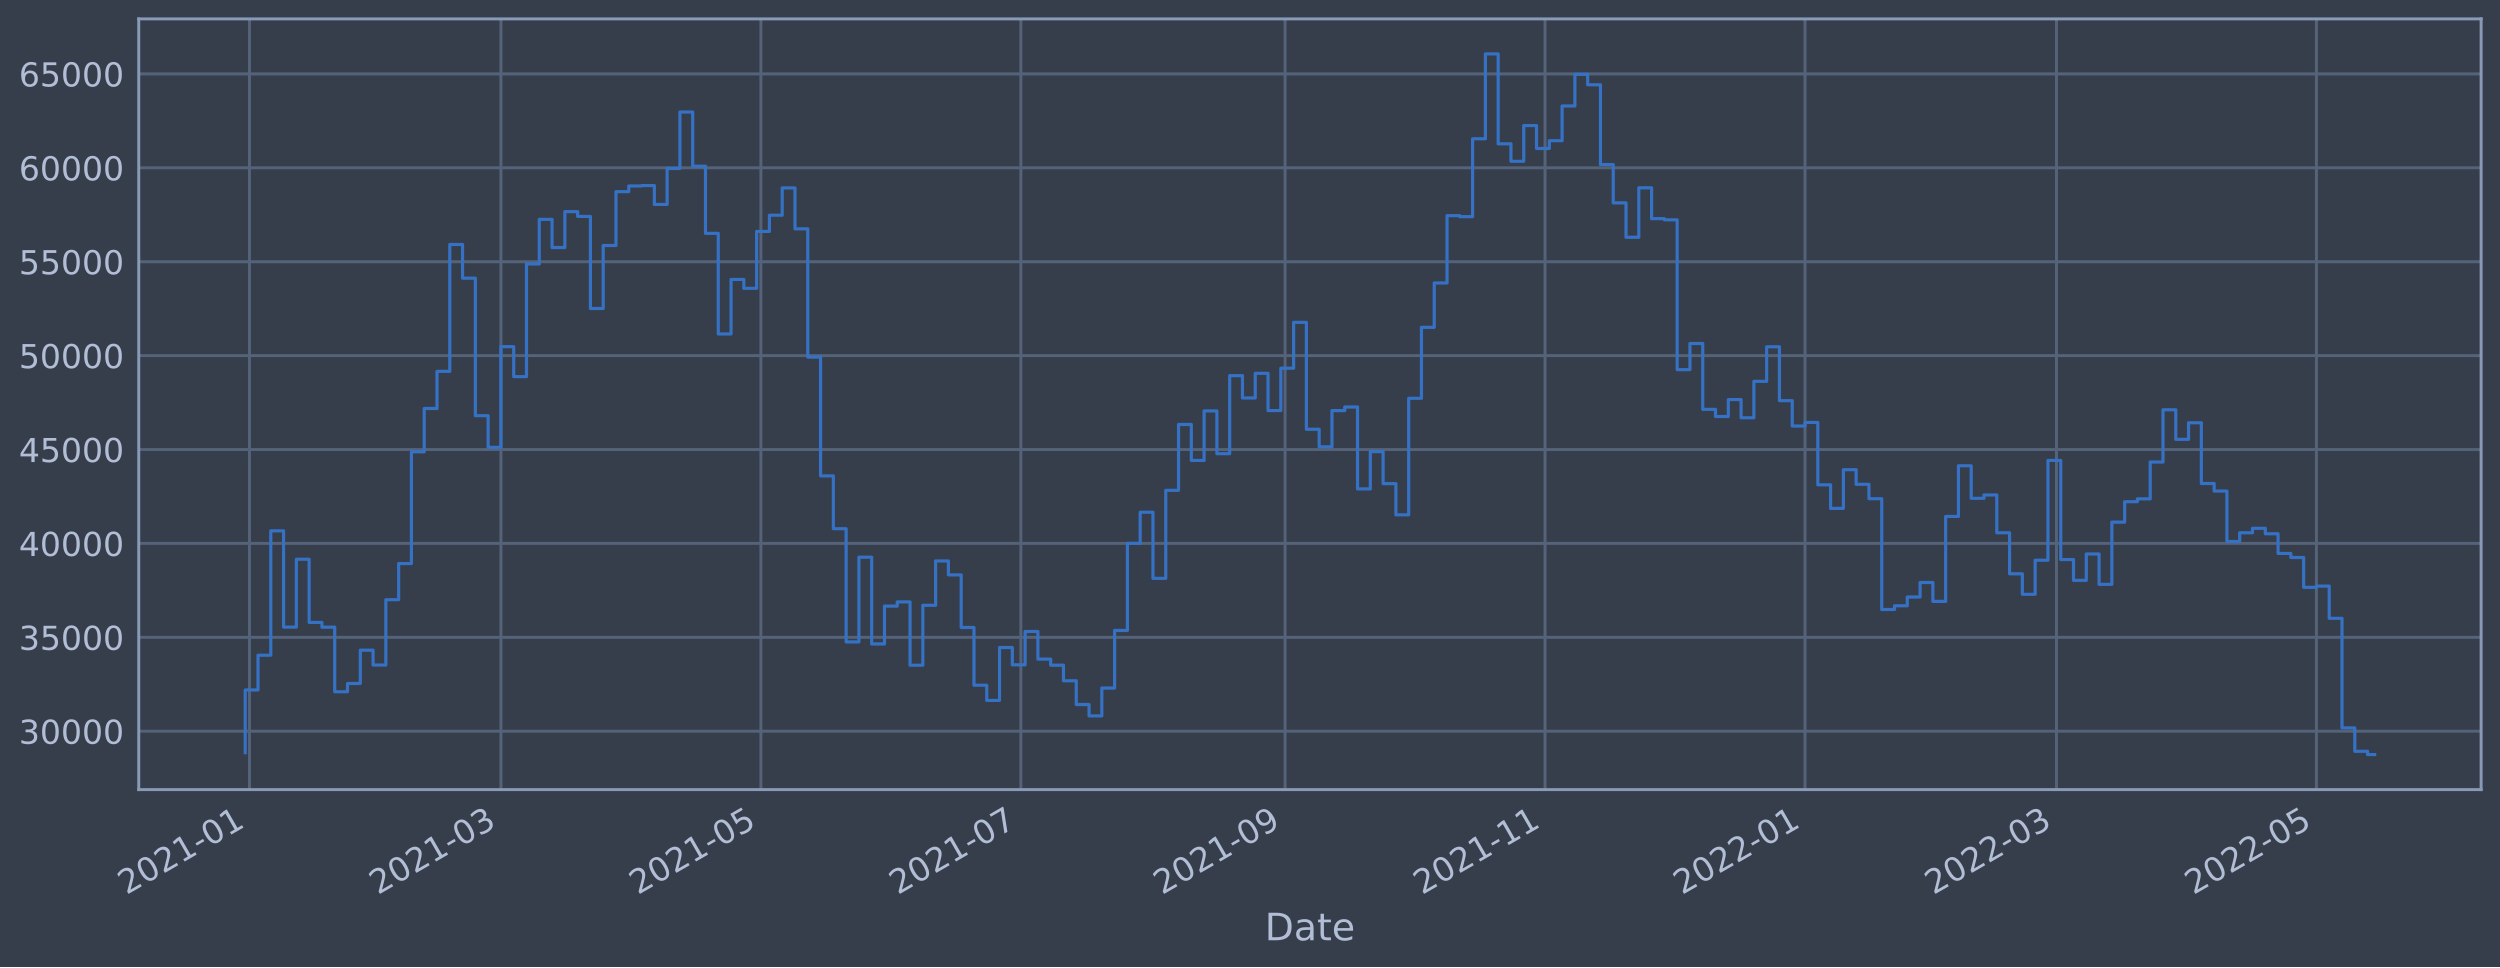
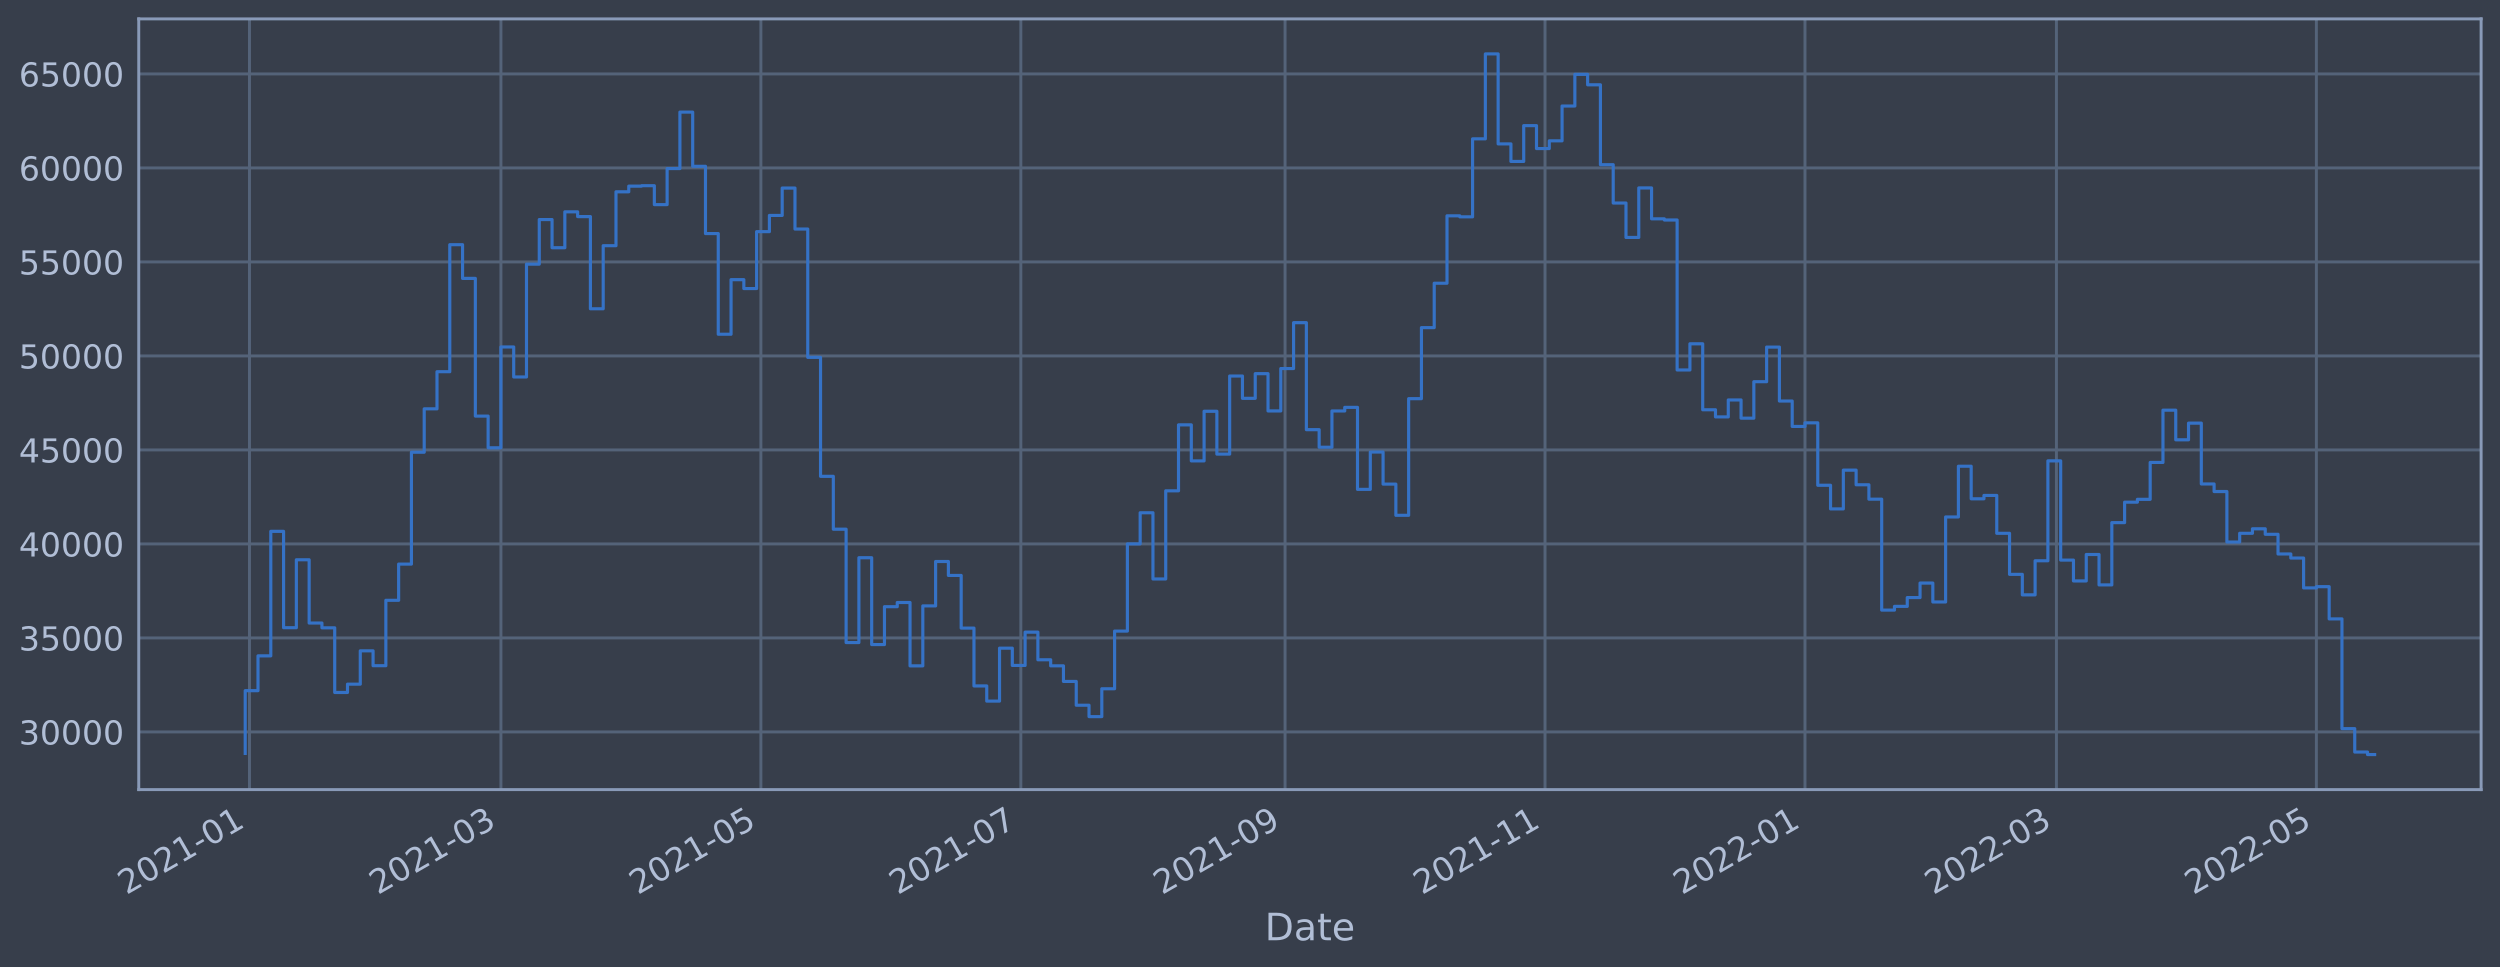
<svg xmlns="http://www.w3.org/2000/svg" xmlns:xlink="http://www.w3.org/1999/xlink" width="952.884pt" height="368.58pt" viewBox="0 0 952.884 368.58" version="1.1">
  <defs>
    <style type="text/css">*{stroke-linejoin: round; stroke-linecap: butt}</style>
  </defs>
  <g id="figure_1">
    <g id="patch_1">
      <path d="M 0 368.58  L 952.884 368.58  L 952.884 0  L 0 0  z " style="fill: #373e4b" />
    </g>
    <g id="axes_1">
      <g id="patch_2">
        <path d="M 52.884 300.96  L 945.684 300.96  L 945.684 7.2  L 52.884 7.2  z " style="fill: #373e4b" />
      </g>
      <g id="matplotlib.axis_1">
        <g id="xtick_1">
          <g id="line2d_1">
-             <path d="M 95.09 300.96  L 95.09 7.2  " clip-path="url(#pf14dacb497)" style="fill: none; stroke: #546379; stroke-width: 1.12; stroke-linecap: square" />
+             <path d="M 95.09 300.96  L 95.09 7.2  " clip-path="url(#p0c4590335b)" style="fill: none; stroke: #546379; stroke-width: 1.12; stroke-linecap: square" />
          </g>
          <g id="line2d_2" />
          <g id="text_1">
-             <g style="fill: #b1bed6" transform="translate(48.18667 341.1745)rotate(-30)scale(0.126 -0.126)">
+             <g style="fill: #b1bed6" transform="translate(48.18664 341.1745)rotate(-30)scale(0.126 -0.126)">
              <defs>
                <path id="DejaVuSans-32" d="M 1228 531  L 3431 531  L 3431 0  L 469 0  L 469 531  Q 828 903 1448 1529  Q 2069 2156 2228 2338  Q 2531 2678 2651 2914  Q 2772 3150 2772 3378  Q 2772 3750 2511 3984  Q 2250 4219 1831 4219  Q 1534 4219 1204 4116  Q 875 4013 500 3803  L 500 4441  Q 881 4594 1212 4672  Q 1544 4750 1819 4750  Q 2544 4750 2975 4387  Q 3406 4025 3406 3419  Q 3406 3131 3298 2873  Q 3191 2616 2906 2266  Q 2828 2175 2409 1742  Q 1991 1309 1228 531  z " transform="scale(0.015625)" />
                <path id="DejaVuSans-30" d="M 2034 4250  Q 1547 4250 1301 3770  Q 1056 3291 1056 2328  Q 1056 1369 1301 889  Q 1547 409 2034 409  Q 2525 409 2770 889  Q 3016 1369 3016 2328  Q 3016 3291 2770 3770  Q 2525 4250 2034 4250  z M 2034 4750  Q 2819 4750 3233 4129  Q 3647 3509 3647 2328  Q 3647 1150 3233 529  Q 2819 -91 2034 -91  Q 1250 -91 836 529  Q 422 1150 422 2328  Q 422 3509 836 4129  Q 1250 4750 2034 4750  z " transform="scale(0.015625)" />
                <path id="DejaVuSans-31" d="M 794 531  L 1825 531  L 1825 4091  L 703 3866  L 703 4441  L 1819 4666  L 2450 4666  L 2450 531  L 3481 531  L 3481 0  L 794 0  L 794 531  z " transform="scale(0.015625)" />
                <path id="DejaVuSans-2d" d="M 313 2009  L 1997 2009  L 1997 1497  L 313 1497  L 313 2009  z " transform="scale(0.015625)" />
              </defs>
              <use xlink:href="#DejaVuSans-32" />
              <use xlink:href="#DejaVuSans-30" x="63.623" />
              <use xlink:href="#DejaVuSans-32" x="127.246" />
              <use xlink:href="#DejaVuSans-31" x="190.869" />
              <use xlink:href="#DejaVuSans-2d" x="254.492" />
              <use xlink:href="#DejaVuSans-30" x="290.576" />
              <use xlink:href="#DejaVuSans-31" x="354.199" />
            </g>
          </g>
        </g>
        <g id="xtick_2">
          <g id="line2d_3">
-             <path d="M 190.928 300.96  L 190.928 7.2  " clip-path="url(#pf14dacb497)" style="fill: none; stroke: #546379; stroke-width: 1.12; stroke-linecap: square" />
+             <path d="M 190.926 300.96  L 190.926 7.2  " clip-path="url(#p0c4590335b)" style="fill: none; stroke: #546379; stroke-width: 1.12; stroke-linecap: square" />
          </g>
          <g id="line2d_4" />
          <g id="text_2">
-             <g style="fill: #b1bed6" transform="translate(144.025 341.1745)rotate(-30)scale(0.126 -0.126)">
+             <g style="fill: #b1bed6" transform="translate(144.0228 341.1745)rotate(-30)scale(0.126 -0.126)">
              <defs>
                <path id="DejaVuSans-33" d="M 2597 2516  Q 3050 2419 3304 2112  Q 3559 1806 3559 1356  Q 3559 666 3084 287  Q 2609 -91 1734 -91  Q 1441 -91 1130 -33  Q 819 25 488 141  L 488 750  Q 750 597 1062 519  Q 1375 441 1716 441  Q 2309 441 2620 675  Q 2931 909 2931 1356  Q 2931 1769 2642 2001  Q 2353 2234 1838 2234  L 1294 2234  L 1294 2753  L 1863 2753  Q 2328 2753 2575 2939  Q 2822 3125 2822 3475  Q 2822 3834 2567 4026  Q 2313 4219 1838 4219  Q 1578 4219 1281 4162  Q 984 4106 628 3988  L 628 4550  Q 988 4650 1302 4700  Q 1616 4750 1894 4750  Q 2613 4750 3031 4423  Q 3450 4097 3450 3541  Q 3450 3153 3228 2886  Q 3006 2619 2597 2516  z " transform="scale(0.015625)" />
              </defs>
              <use xlink:href="#DejaVuSans-32" />
              <use xlink:href="#DejaVuSans-30" x="63.623" />
              <use xlink:href="#DejaVuSans-32" x="127.246" />
              <use xlink:href="#DejaVuSans-31" x="190.869" />
              <use xlink:href="#DejaVuSans-2d" x="254.492" />
              <use xlink:href="#DejaVuSans-30" x="290.576" />
              <use xlink:href="#DejaVuSans-33" x="354.199" />
            </g>
          </g>
        </g>
        <g id="xtick_3">
          <g id="line2d_5">
-             <path d="M 290.015 300.96  L 290.015 7.2  " clip-path="url(#pf14dacb497)" style="fill: none; stroke: #546379; stroke-width: 1.12; stroke-linecap: square" />
+             <path d="M 290.011 300.96  L 290.011 7.2  " clip-path="url(#p0c4590335b)" style="fill: none; stroke: #546379; stroke-width: 1.12; stroke-linecap: square" />
          </g>
          <g id="line2d_6" />
          <g id="text_3">
-             <g style="fill: #b1bed6" transform="translate(243.1121 341.1745)rotate(-30)scale(0.126 -0.126)">
+             <g style="fill: #b1bed6" transform="translate(243.1077 341.1745)rotate(-30)scale(0.126 -0.126)">
              <defs>
                <path id="DejaVuSans-35" d="M 691 4666  L 3169 4666  L 3169 4134  L 1269 4134  L 1269 2991  Q 1406 3038 1543 3061  Q 1681 3084 1819 3084  Q 2600 3084 3056 2656  Q 3513 2228 3513 1497  Q 3513 744 3044 326  Q 2575 -91 1722 -91  Q 1428 -91 1123 -41  Q 819 9 494 109  L 494 744  Q 775 591 1075 516  Q 1375 441 1709 441  Q 2250 441 2565 725  Q 2881 1009 2881 1497  Q 2881 1984 2565 2268  Q 2250 2553 1709 2553  Q 1456 2553 1204 2497  Q 953 2441 691 2322  L 691 4666  z " transform="scale(0.015625)" />
              </defs>
              <use xlink:href="#DejaVuSans-32" />
              <use xlink:href="#DejaVuSans-30" x="63.623" />
              <use xlink:href="#DejaVuSans-32" x="127.246" />
              <use xlink:href="#DejaVuSans-31" x="190.869" />
              <use xlink:href="#DejaVuSans-2d" x="254.492" />
              <use xlink:href="#DejaVuSans-30" x="290.576" />
              <use xlink:href="#DejaVuSans-35" x="354.199" />
            </g>
          </g>
        </g>
        <g id="xtick_4">
          <g id="line2d_7">
-             <path d="M 389.102 300.96  L 389.102 7.2  " clip-path="url(#pf14dacb497)" style="fill: none; stroke: #546379; stroke-width: 1.12; stroke-linecap: square" />
+             <path d="M 389.096 300.96  L 389.096 7.2  " clip-path="url(#p0c4590335b)" style="fill: none; stroke: #546379; stroke-width: 1.12; stroke-linecap: square" />
          </g>
          <g id="line2d_8" />
          <g id="text_4">
-             <g style="fill: #b1bed6" transform="translate(342.1991 341.1745)rotate(-30)scale(0.126 -0.126)">
+             <g style="fill: #b1bed6" transform="translate(342.1926 341.1745)rotate(-30)scale(0.126 -0.126)">
              <defs>
                <path id="DejaVuSans-37" d="M 525 4666  L 3525 4666  L 3525 4397  L 1831 0  L 1172 0  L 2766 4134  L 525 4134  L 525 4666  z " transform="scale(0.015625)" />
              </defs>
              <use xlink:href="#DejaVuSans-32" />
              <use xlink:href="#DejaVuSans-30" x="63.623" />
              <use xlink:href="#DejaVuSans-32" x="127.246" />
              <use xlink:href="#DejaVuSans-31" x="190.869" />
              <use xlink:href="#DejaVuSans-2d" x="254.492" />
              <use xlink:href="#DejaVuSans-30" x="290.576" />
              <use xlink:href="#DejaVuSans-37" x="354.199" />
            </g>
          </g>
        </g>
        <g id="xtick_5">
          <g id="line2d_9">
-             <path d="M 489.814 300.96  L 489.814 7.2  " clip-path="url(#pf14dacb497)" style="fill: none; stroke: #546379; stroke-width: 1.12; stroke-linecap: square" />
+             <path d="M 489.805 300.96  L 489.805 7.2  " clip-path="url(#p0c4590335b)" style="fill: none; stroke: #546379; stroke-width: 1.12; stroke-linecap: square" />
          </g>
          <g id="line2d_10" />
          <g id="text_5">
-             <g style="fill: #b1bed6" transform="translate(442.9106 341.1745)rotate(-30)scale(0.126 -0.126)">
+             <g style="fill: #b1bed6" transform="translate(442.9018 341.1745)rotate(-30)scale(0.126 -0.126)">
              <defs>
                <path id="DejaVuSans-39" d="M 703 97  L 703 672  Q 941 559 1184 500  Q 1428 441 1663 441  Q 2288 441 2617 861  Q 2947 1281 2994 2138  Q 2813 1869 2534 1725  Q 2256 1581 1919 1581  Q 1219 1581 811 2004  Q 403 2428 403 3163  Q 403 3881 828 4315  Q 1253 4750 1959 4750  Q 2769 4750 3195 4129  Q 3622 3509 3622 2328  Q 3622 1225 3098 567  Q 2575 -91 1691 -91  Q 1453 -91 1209 -44  Q 966 3 703 97  z M 1959 2075  Q 2384 2075 2632 2365  Q 2881 2656 2881 3163  Q 2881 3666 2632 3958  Q 2384 4250 1959 4250  Q 1534 4250 1286 3958  Q 1038 3666 1038 3163  Q 1038 2656 1286 2365  Q 1534 2075 1959 2075  z " transform="scale(0.015625)" />
              </defs>
              <use xlink:href="#DejaVuSans-32" />
              <use xlink:href="#DejaVuSans-30" x="63.623" />
              <use xlink:href="#DejaVuSans-32" x="127.246" />
              <use xlink:href="#DejaVuSans-31" x="190.869" />
              <use xlink:href="#DejaVuSans-2d" x="254.492" />
              <use xlink:href="#DejaVuSans-30" x="290.576" />
              <use xlink:href="#DejaVuSans-39" x="354.199" />
            </g>
          </g>
        </g>
        <g id="xtick_6">
          <g id="line2d_11">
-             <path d="M 588.901 300.96  L 588.901 7.2  " clip-path="url(#pf14dacb497)" style="fill: none; stroke: #546379; stroke-width: 1.12; stroke-linecap: square" />
+             <path d="M 588.89 300.96  L 588.89 7.2  " clip-path="url(#p0c4590335b)" style="fill: none; stroke: #546379; stroke-width: 1.12; stroke-linecap: square" />
          </g>
          <g id="line2d_12" />
          <g id="text_6">
-             <g style="fill: #b1bed6" transform="translate(541.9976 341.1745)rotate(-30)scale(0.126 -0.126)">
+             <g style="fill: #b1bed6" transform="translate(541.9866 341.1745)rotate(-30)scale(0.126 -0.126)">
              <use xlink:href="#DejaVuSans-32" />
              <use xlink:href="#DejaVuSans-30" x="63.623" />
              <use xlink:href="#DejaVuSans-32" x="127.246" />
              <use xlink:href="#DejaVuSans-31" x="190.869" />
              <use xlink:href="#DejaVuSans-2d" x="254.492" />
              <use xlink:href="#DejaVuSans-31" x="290.576" />
              <use xlink:href="#DejaVuSans-31" x="354.199" />
            </g>
          </g>
        </g>
        <g id="xtick_7">
          <g id="line2d_13">
-             <path d="M 687.988 300.96  L 687.988 7.2  " clip-path="url(#pf14dacb497)" style="fill: none; stroke: #546379; stroke-width: 1.12; stroke-linecap: square" />
+             <path d="M 687.975 300.96  L 687.975 7.2  " clip-path="url(#p0c4590335b)" style="fill: none; stroke: #546379; stroke-width: 1.12; stroke-linecap: square" />
          </g>
          <g id="line2d_14" />
          <g id="text_7">
-             <g style="fill: #b1bed6" transform="translate(641.0847 341.1745)rotate(-30)scale(0.126 -0.126)">
+             <g style="fill: #b1bed6" transform="translate(641.0715 341.1745)rotate(-30)scale(0.126 -0.126)">
              <use xlink:href="#DejaVuSans-32" />
              <use xlink:href="#DejaVuSans-30" x="63.623" />
              <use xlink:href="#DejaVuSans-32" x="127.246" />
              <use xlink:href="#DejaVuSans-32" x="190.869" />
              <use xlink:href="#DejaVuSans-2d" x="254.492" />
              <use xlink:href="#DejaVuSans-30" x="290.576" />
              <use xlink:href="#DejaVuSans-31" x="354.199" />
            </g>
          </g>
        </g>
        <g id="xtick_8">
          <g id="line2d_15">
-             <path d="M 783.826 300.96  L 783.826 7.2  " clip-path="url(#pf14dacb497)" style="fill: none; stroke: #546379; stroke-width: 1.12; stroke-linecap: square" />
+             <path d="M 783.811 300.96  L 783.811 7.2  " clip-path="url(#p0c4590335b)" style="fill: none; stroke: #546379; stroke-width: 1.12; stroke-linecap: square" />
          </g>
          <g id="line2d_16" />
          <g id="text_8">
-             <g style="fill: #b1bed6" transform="translate(736.923 341.1745)rotate(-30)scale(0.126 -0.126)">
+             <g style="fill: #b1bed6" transform="translate(736.9077 341.1745)rotate(-30)scale(0.126 -0.126)">
              <use xlink:href="#DejaVuSans-32" />
              <use xlink:href="#DejaVuSans-30" x="63.623" />
              <use xlink:href="#DejaVuSans-32" x="127.246" />
              <use xlink:href="#DejaVuSans-32" x="190.869" />
              <use xlink:href="#DejaVuSans-2d" x="254.492" />
              <use xlink:href="#DejaVuSans-30" x="290.576" />
              <use xlink:href="#DejaVuSans-33" x="354.199" />
            </g>
          </g>
        </g>
        <g id="xtick_9">
          <g id="line2d_17">
-             <path d="M 882.913 300.96  L 882.913 7.2  " clip-path="url(#pf14dacb497)" style="fill: none; stroke: #546379; stroke-width: 1.12; stroke-linecap: square" />
+             <path d="M 882.896 300.96  L 882.896 7.2  " clip-path="url(#p0c4590335b)" style="fill: none; stroke: #546379; stroke-width: 1.12; stroke-linecap: square" />
          </g>
          <g id="line2d_18" />
          <g id="text_9">
-             <g style="fill: #b1bed6" transform="translate(836.0101 341.1745)rotate(-30)scale(0.126 -0.126)">
+             <g style="fill: #b1bed6" transform="translate(835.9925 341.1745)rotate(-30)scale(0.126 -0.126)">
              <use xlink:href="#DejaVuSans-32" />
              <use xlink:href="#DejaVuSans-30" x="63.623" />
              <use xlink:href="#DejaVuSans-32" x="127.246" />
              <use xlink:href="#DejaVuSans-32" x="190.869" />
              <use xlink:href="#DejaVuSans-2d" x="254.492" />
              <use xlink:href="#DejaVuSans-30" x="290.576" />
              <use xlink:href="#DejaVuSans-35" x="354.199" />
            </g>
          </g>
        </g>
        <g id="text_10">
          <g style="fill: #b1bed6" transform="translate(482.0746 358.3856)scale(0.144 -0.144)">
            <defs>
              <path id="DejaVuSans-44" d="M 1259 4147  L 1259 519  L 2022 519  Q 2988 519 3436 956  Q 3884 1394 3884 2338  Q 3884 3275 3436 3711  Q 2988 4147 2022 4147  L 1259 4147  z M 628 4666  L 1925 4666  Q 3281 4666 3915 4102  Q 4550 3538 4550 2338  Q 4550 1131 3912 565  Q 3275 0 1925 0  L 628 0  L 628 4666  z " transform="scale(0.015625)" />
              <path id="DejaVuSans-61" d="M 2194 1759  Q 1497 1759 1228 1600  Q 959 1441 959 1056  Q 959 750 1161 570  Q 1363 391 1709 391  Q 2188 391 2477 730  Q 2766 1069 2766 1631  L 2766 1759  L 2194 1759  z M 3341 1997  L 3341 0  L 2766 0  L 2766 531  Q 2569 213 2275 61  Q 1981 -91 1556 -91  Q 1019 -91 701 211  Q 384 513 384 1019  Q 384 1609 779 1909  Q 1175 2209 1959 2209  L 2766 2209  L 2766 2266  Q 2766 2663 2505 2880  Q 2244 3097 1772 3097  Q 1472 3097 1187 3025  Q 903 2953 641 2809  L 641 3341  Q 956 3463 1253 3523  Q 1550 3584 1831 3584  Q 2591 3584 2966 3190  Q 3341 2797 3341 1997  z " transform="scale(0.015625)" />
              <path id="DejaVuSans-74" d="M 1172 4494  L 1172 3500  L 2356 3500  L 2356 3053  L 1172 3053  L 1172 1153  Q 1172 725 1289 603  Q 1406 481 1766 481  L 2356 481  L 2356 0  L 1766 0  Q 1100 0 847 248  Q 594 497 594 1153  L 594 3053  L 172 3053  L 172 3500  L 594 3500  L 594 4494  L 1172 4494  z " transform="scale(0.015625)" />
              <path id="DejaVuSans-65" d="M 3597 1894  L 3597 1613  L 953 1613  Q 991 1019 1311 708  Q 1631 397 2203 397  Q 2534 397 2845 478  Q 3156 559 3463 722  L 3463 178  Q 3153 47 2828 -22  Q 2503 -91 2169 -91  Q 1331 -91 842 396  Q 353 884 353 1716  Q 353 2575 817 3079  Q 1281 3584 2069 3584  Q 2775 3584 3186 3129  Q 3597 2675 3597 1894  z M 3022 2063  Q 3016 2534 2758 2815  Q 2500 3097 2075 3097  Q 1594 3097 1305 2825  Q 1016 2553 972 2059  L 3022 2063  z " transform="scale(0.015625)" />
            </defs>
            <use xlink:href="#DejaVuSans-44" />
            <use xlink:href="#DejaVuSans-61" x="77.002" />
            <use xlink:href="#DejaVuSans-74" x="138.281" />
            <use xlink:href="#DejaVuSans-65" x="177.49" />
          </g>
        </g>
      </g>
      <g id="matplotlib.axis_2">
        <g id="ytick_1">
          <g id="line2d_19">
-             <path d="M 52.884 278.708  L 945.684 278.708  " clip-path="url(#pf14dacb497)" style="fill: none; stroke: #546379; stroke-width: 1.12; stroke-linecap: square" />
+             <path d="M 52.884 278.985  L 945.684 278.985  " clip-path="url(#p0c4590335b)" style="fill: none; stroke: #546379; stroke-width: 1.12; stroke-linecap: square" />
          </g>
          <g id="line2d_20" />
          <g id="text_11">
-             <g style="fill: #b1bed6" transform="translate(7.2 283.4951)scale(0.126 -0.126)">
+             <g style="fill: #b1bed6" transform="translate(7.2 283.772)scale(0.126 -0.126)">
              <use xlink:href="#DejaVuSans-33" />
              <use xlink:href="#DejaVuSans-30" x="63.623" />
              <use xlink:href="#DejaVuSans-30" x="127.246" />
              <use xlink:href="#DejaVuSans-30" x="190.869" />
              <use xlink:href="#DejaVuSans-30" x="254.492" />
            </g>
          </g>
        </g>
        <g id="ytick_2">
          <g id="line2d_21">
-             <path d="M 52.884 242.916  L 945.684 242.916  " clip-path="url(#pf14dacb497)" style="fill: none; stroke: #546379; stroke-width: 1.12; stroke-linecap: square" />
+             <path d="M 52.884 243.155  L 945.684 243.155  " clip-path="url(#p0c4590335b)" style="fill: none; stroke: #546379; stroke-width: 1.12; stroke-linecap: square" />
          </g>
          <g id="line2d_22" />
          <g id="text_12">
-             <g style="fill: #b1bed6" transform="translate(7.2 247.7034)scale(0.126 -0.126)">
+             <g style="fill: #b1bed6" transform="translate(7.2 247.9419)scale(0.126 -0.126)">
              <use xlink:href="#DejaVuSans-33" />
              <use xlink:href="#DejaVuSans-35" x="63.623" />
              <use xlink:href="#DejaVuSans-30" x="127.246" />
              <use xlink:href="#DejaVuSans-30" x="190.869" />
              <use xlink:href="#DejaVuSans-30" x="254.492" />
            </g>
          </g>
        </g>
        <g id="ytick_3">
          <g id="line2d_23">
-             <path d="M 52.884 207.125  L 945.684 207.125  " clip-path="url(#pf14dacb497)" style="fill: none; stroke: #546379; stroke-width: 1.12; stroke-linecap: square" />
+             <path d="M 52.884 207.325  L 945.684 207.325  " clip-path="url(#p0c4590335b)" style="fill: none; stroke: #546379; stroke-width: 1.12; stroke-linecap: square" />
          </g>
          <g id="line2d_24" />
          <g id="text_13">
-             <g style="fill: #b1bed6" transform="translate(7.2 211.9117)scale(0.126 -0.126)">
+             <g style="fill: #b1bed6" transform="translate(7.2 212.1118)scale(0.126 -0.126)">
              <defs>
                <path id="DejaVuSans-34" d="M 2419 4116  L 825 1625  L 2419 1625  L 2419 4116  z M 2253 4666  L 3047 4666  L 3047 1625  L 3713 1625  L 3713 1100  L 3047 1100  L 3047 0  L 2419 0  L 2419 1100  L 313 1100  L 313 1709  L 2253 4666  z " transform="scale(0.015625)" />
              </defs>
              <use xlink:href="#DejaVuSans-34" />
              <use xlink:href="#DejaVuSans-30" x="63.623" />
              <use xlink:href="#DejaVuSans-30" x="127.246" />
              <use xlink:href="#DejaVuSans-30" x="190.869" />
              <use xlink:href="#DejaVuSans-30" x="254.492" />
            </g>
          </g>
        </g>
        <g id="ytick_4">
          <g id="line2d_25">
-             <path d="M 52.884 171.333  L 945.684 171.333  " clip-path="url(#pf14dacb497)" style="fill: none; stroke: #546379; stroke-width: 1.12; stroke-linecap: square" />
+             <path d="M 52.884 171.495  L 945.684 171.495  " clip-path="url(#p0c4590335b)" style="fill: none; stroke: #546379; stroke-width: 1.12; stroke-linecap: square" />
          </g>
          <g id="line2d_26" />
          <g id="text_14">
-             <g style="fill: #b1bed6" transform="translate(7.2 176.12)scale(0.126 -0.126)">
+             <g style="fill: #b1bed6" transform="translate(7.2 176.2817)scale(0.126 -0.126)">
              <use xlink:href="#DejaVuSans-34" />
              <use xlink:href="#DejaVuSans-35" x="63.623" />
              <use xlink:href="#DejaVuSans-30" x="127.246" />
              <use xlink:href="#DejaVuSans-30" x="190.869" />
              <use xlink:href="#DejaVuSans-30" x="254.492" />
            </g>
          </g>
        </g>
        <g id="ytick_5">
          <g id="line2d_27">
-             <path d="M 52.884 135.541  L 945.684 135.541  " clip-path="url(#pf14dacb497)" style="fill: none; stroke: #546379; stroke-width: 1.12; stroke-linecap: square" />
+             <path d="M 52.884 135.665  L 945.684 135.665  " clip-path="url(#p0c4590335b)" style="fill: none; stroke: #546379; stroke-width: 1.12; stroke-linecap: square" />
          </g>
          <g id="line2d_28" />
          <g id="text_15">
-             <g style="fill: #b1bed6" transform="translate(7.2 140.3282)scale(0.126 -0.126)">
+             <g style="fill: #b1bed6" transform="translate(7.2 140.4516)scale(0.126 -0.126)">
              <use xlink:href="#DejaVuSans-35" />
              <use xlink:href="#DejaVuSans-30" x="63.623" />
              <use xlink:href="#DejaVuSans-30" x="127.246" />
              <use xlink:href="#DejaVuSans-30" x="190.869" />
              <use xlink:href="#DejaVuSans-30" x="254.492" />
            </g>
          </g>
        </g>
        <g id="ytick_6">
          <g id="line2d_29">
-             <path d="M 52.884 99.75  L 945.684 99.75  " clip-path="url(#pf14dacb497)" style="fill: none; stroke: #546379; stroke-width: 1.12; stroke-linecap: square" />
+             <path d="M 52.884 99.834  L 945.684 99.834  " clip-path="url(#p0c4590335b)" style="fill: none; stroke: #546379; stroke-width: 1.12; stroke-linecap: square" />
          </g>
          <g id="line2d_30" />
          <g id="text_16">
-             <g style="fill: #b1bed6" transform="translate(7.2 104.5365)scale(0.126 -0.126)">
+             <g style="fill: #b1bed6" transform="translate(7.2 104.6215)scale(0.126 -0.126)">
              <use xlink:href="#DejaVuSans-35" />
              <use xlink:href="#DejaVuSans-35" x="63.623" />
              <use xlink:href="#DejaVuSans-30" x="127.246" />
              <use xlink:href="#DejaVuSans-30" x="190.869" />
              <use xlink:href="#DejaVuSans-30" x="254.492" />
            </g>
          </g>
        </g>
        <g id="ytick_7">
          <g id="line2d_31">
-             <path d="M 52.884 63.958  L 945.684 63.958  " clip-path="url(#pf14dacb497)" style="fill: none; stroke: #546379; stroke-width: 1.12; stroke-linecap: square" />
+             <path d="M 52.884 64.004  L 945.684 64.004  " clip-path="url(#p0c4590335b)" style="fill: none; stroke: #546379; stroke-width: 1.12; stroke-linecap: square" />
          </g>
          <g id="line2d_32" />
          <g id="text_17">
-             <g style="fill: #b1bed6" transform="translate(7.2 68.7448)scale(0.126 -0.126)">
+             <g style="fill: #b1bed6" transform="translate(7.2 68.79135)scale(0.126 -0.126)">
              <defs>
                <path id="DejaVuSans-36" d="M 2113 2584  Q 1688 2584 1439 2293  Q 1191 2003 1191 1497  Q 1191 994 1439 701  Q 1688 409 2113 409  Q 2538 409 2786 701  Q 3034 994 3034 1497  Q 3034 2003 2786 2293  Q 2538 2584 2113 2584  z M 3366 4563  L 3366 3988  Q 3128 4100 2886 4159  Q 2644 4219 2406 4219  Q 1781 4219 1451 3797  Q 1122 3375 1075 2522  Q 1259 2794 1537 2939  Q 1816 3084 2150 3084  Q 2853 3084 3261 2657  Q 3669 2231 3669 1497  Q 3669 778 3244 343  Q 2819 -91 2113 -91  Q 1303 -91 875 529  Q 447 1150 447 2328  Q 447 3434 972 4092  Q 1497 4750 2381 4750  Q 2619 4750 2861 4703  Q 3103 4656 3366 4563  z " transform="scale(0.015625)" />
              </defs>
              <use xlink:href="#DejaVuSans-36" />
              <use xlink:href="#DejaVuSans-30" x="63.623" />
              <use xlink:href="#DejaVuSans-30" x="127.246" />
              <use xlink:href="#DejaVuSans-30" x="190.869" />
              <use xlink:href="#DejaVuSans-30" x="254.492" />
            </g>
          </g>
        </g>
        <g id="ytick_8">
          <g id="line2d_33">
-             <path d="M 52.884 28.166  L 945.684 28.166  " clip-path="url(#pf14dacb497)" style="fill: none; stroke: #546379; stroke-width: 1.12; stroke-linecap: square" />
+             <path d="M 52.884 28.174  L 945.684 28.174  " clip-path="url(#p0c4590335b)" style="fill: none; stroke: #546379; stroke-width: 1.12; stroke-linecap: square" />
          </g>
          <g id="line2d_34" />
          <g id="text_18">
-             <g style="fill: #b1bed6" transform="translate(7.2 32.95307)scale(0.126 -0.126)">
+             <g style="fill: #b1bed6" transform="translate(7.2 32.96124)scale(0.126 -0.126)">
              <use xlink:href="#DejaVuSans-36" />
              <use xlink:href="#DejaVuSans-35" x="63.623" />
              <use xlink:href="#DejaVuSans-30" x="127.246" />
              <use xlink:href="#DejaVuSans-30" x="190.869" />
              <use xlink:href="#DejaVuSans-30" x="254.492" />
            </g>
          </g>
        </g>
      </g>
      <g id="line2d_35">
-         <path d="M 93.466 286.893  L 93.466 262.992  L 98.339 262.992  L 98.339 249.741  L 103.212 249.741  L 103.212 202.327  L 108.085 202.327  L 108.085 239.016  L 112.958 239.016  L 112.958 213.149  L 117.831 213.149  L 117.831 237.24  L 122.704 237.24  L 122.704 239.058  L 127.578 239.058  L 127.578 263.677  L 132.451 263.677  L 132.451 260.513  L 137.324 260.513  L 137.324 247.825  L 142.197 247.825  L 142.197 253.49  L 147.07 253.49  L 147.07 228.585  L 151.943 228.585  L 151.943 214.798  L 156.816 214.798  L 156.816 172.205  L 161.689 172.205  L 161.689 155.691  L 166.563 155.691  L 166.563 141.554  L 171.436 141.554  L 171.436 93.189  L 176.309 93.189  L 176.309 106.025  L 181.182 106.025  L 181.182 158.445  L 186.055 158.445  L 186.055 170.517  L 190.928 170.517  L 190.928 132.122  L 195.801 132.122  L 195.801 143.547  L 200.675 143.547  L 200.675 100.598  L 205.548 100.598  L 205.548 83.62  L 210.421 83.62  L 210.421 94.347  L 215.294 94.347  L 215.294 80.666  L 220.167 80.666  L 220.167 82.49  L 225.04 82.49  L 225.04 117.586  L 229.913 117.586  L 229.913 93.565  L 234.786 93.565  L 234.786 73.048  L 239.66 73.048  L 239.66 70.892  L 244.533 70.892  L 244.533 70.729  L 249.406 70.729  L 249.406 77.927  L 254.279 77.927  L 254.279 64.209  L 259.152 64.209  L 259.152 42.704  L 264.025 42.704  L 264.025 63.334  L 268.898 63.334  L 268.898 88.955  L 273.772 88.955  L 273.772 127.287  L 278.645 127.287  L 278.645 106.502  L 283.518 106.502  L 283.518 109.885  L 288.391 109.885  L 288.391 88.221  L 293.264 88.221  L 293.264 82.045  L 298.137 82.045  L 298.137 71.626  L 303.01 71.626  L 303.01 87.222  L 307.883 87.222  L 307.883 136.096  L 312.757 136.096  L 312.757 181.382  L 317.63 181.382  L 317.63 201.51  L 322.503 201.51  L 322.503 244.673  L 327.376 244.673  L 327.376 212.379  L 332.249 212.379  L 332.249 245.439  L 337.122 245.439  L 337.122 231.015  L 341.995 231.015  L 341.995 229.419  L 346.869 229.419  L 346.869 253.547  L 351.742 253.547  L 351.742 230.715  L 356.615 230.715  L 356.615 213.805  L 361.488 213.805  L 361.488 219.116  L 366.361 219.116  L 366.361 239.164  L 371.234 239.164  L 371.234 261.187  L 376.107 261.187  L 376.107 266.964  L 380.981 266.964  L 380.981 246.806  L 385.854 246.806  L 385.854 253.39  L 390.727 253.39  L 390.727 240.702  L 395.6 240.702  L 395.6 251.227  L 400.473 251.227  L 400.473 253.542  L 405.346 253.542  L 405.346 259.477  L 410.219 259.477  L 410.219 268.534  L 415.092 268.534  L 415.092 272.867  L 419.966 272.867  L 419.966 262.259  L 424.839 262.259  L 424.839 240.302  L 429.712 240.302  L 429.712 207.107  L 434.585 207.107  L 434.585 195.249  L 439.458 195.249  L 439.458 220.454  L 444.331 220.454  L 444.331 186.896  L 449.204 186.896  L 449.204 161.788  L 454.078 161.788  L 454.078 175.501  L 458.951 175.501  L 458.951 156.612  L 463.824 156.612  L 463.824 172.923  L 468.697 172.923  L 468.697 143.186  L 473.57 143.186  L 473.57 151.686  L 478.443 151.686  L 478.443 142.293  L 483.316 142.293  L 483.316 156.481  L 488.189 156.481  L 488.189 140.344  L 493.063 140.344  L 493.063 122.878  L 497.936 122.878  L 497.936 163.614  L 502.809 163.614  L 502.809 170.296  L 507.682 170.296  L 507.682 156.5  L 512.555 156.5  L 512.555 155.129  L 517.428 155.129  L 517.428 186.354  L 522.301 186.354  L 522.301 172.128  L 527.175 172.128  L 527.175 184.342  L 532.048 184.342  L 532.048 196.227  L 536.921 196.227  L 536.921 151.811  L 541.794 151.811  L 541.794 124.762  L 546.667 124.762  L 546.667 107.858  L 551.54 107.858  L 551.54 82.197  L 556.413 82.197  L 556.413 82.586  L 561.286 82.586  L 561.286 52.889  L 566.16 52.889  L 566.16 20.553  L 571.033 20.553  L 571.033 54.815  L 575.906 54.815  L 575.906 61.487  L 580.779 61.487  L 580.779 47.857  L 585.652 47.857  L 585.652 56.588  L 590.525 56.588  L 590.525 53.637  L 595.398 53.637  L 595.398 40.384  L 600.272 40.384  L 600.272 28.333  L 605.145 28.333  L 605.145 32.311  L 610.018 32.311  L 610.018 62.725  L 614.891 62.725  L 614.891 77.322  L 619.764 77.322  L 619.764 90.433  L 624.637 90.433  L 624.637 71.578  L 629.51 71.578  L 629.51 83.341  L 634.384 83.341  L 634.384 83.788  L 639.257 83.788  L 639.257 140.882  L 644.13 140.882  L 644.13 130.921  L 649.003 130.921  L 649.003 156.032  L 653.876 156.032  L 653.876 158.755  L 658.749 158.755  L 658.749 152.303  L 663.622 152.303  L 663.622 159.241  L 668.495 159.241  L 668.495 145.36  L 673.369 145.36  L 673.369 132.17  L 678.242 132.17  L 678.242 152.712  L 683.115 152.712  L 683.115 162.388  L 687.988 162.388  L 687.988 161.011  L 692.861 161.011  L 692.861 184.786  L 697.734 184.786  L 697.734 193.778  L 702.607 193.778  L 702.607 179.021  L 707.481 179.021  L 707.481 184.601  L 712.354 184.601  L 712.354 190.077  L 717.227 190.077  L 717.227 232.316  L 722.1 232.316  L 722.1 230.899  L 726.973 230.899  L 726.973 227.549  L 731.846 227.549  L 731.846 222.024  L 736.719 222.024  L 736.719 229.225  L 741.592 229.225  L 741.592 196.849  L 746.466 196.849  L 746.466 177.537  L 751.339 177.537  L 751.339 189.936  L 756.212 189.936  L 756.212 188.649  L 761.085 188.649  L 761.085 203.075  L 765.958 203.075  L 765.958 218.705  L 770.831 218.705  L 770.831 226.513  L 775.704 226.513  L 775.704 213.539  L 780.578 213.539  L 780.578 175.493  L 785.451 175.493  L 785.451 213.272  L 790.324 213.272  L 790.324 221.209  L 795.197 221.209  L 795.197 211.148  L 800.07 211.148  L 800.07 222.727  L 804.943 222.727  L 804.943 199.014  L 809.816 199.014  L 809.816 191.217  L 814.689 191.217  L 814.689 190.14  L 819.563 190.14  L 819.563 176.098  L 824.436 176.098  L 824.436 156.186  L 829.309 156.186  L 829.309 167.473  L 834.182 167.473  L 834.182 161.129  L 839.055 161.129  L 839.055 184.288  L 843.928 184.288  L 843.928 187.169  L 848.801 187.169  L 848.801 206.393  L 853.675 206.393  L 853.675 203.072  L 858.548 203.072  L 858.548 201.357  L 863.421 201.357  L 863.421 203.445  L 868.294 203.445  L 868.294 210.95  L 873.167 210.95  L 873.167 212.499  L 878.04 212.499  L 878.04 223.867  L 882.913 223.867  L 882.913 223.394  L 887.787 223.394  L 887.787 235.665  L 892.66 235.665  L 892.66 277.45  L 897.533 277.45  L 897.533 286.359  L 902.406 286.359  L 902.406 287.607  L 905.102 287.607  L 905.102 287.607  " clip-path="url(#pf14dacb497)" style="fill: none; stroke: #3572c6; stroke-width: 1.2; stroke-linecap: square" />
+         <path d="M 93.466 287.179  L 93.466 263.252  L 98.339 263.252  L 98.339 249.986  L 103.212 249.986  L 103.212 202.522  L 108.085 202.522  L 108.085 239.25  L 112.958 239.25  L 112.958 213.355  L 117.831 213.355  L 117.831 237.472  L 122.704 237.472  L 122.704 239.293  L 127.577 239.293  L 127.577 263.938  L 132.45 263.938  L 132.45 260.77  L 137.323 260.77  L 137.323 248.069  L 142.196 248.069  L 142.196 253.74  L 147.069 253.74  L 147.069 228.808  L 151.942 228.808  L 151.942 215.006  L 156.815 215.006  L 156.815 172.368  L 161.688 172.368  L 161.688 155.836  L 166.561 155.836  L 166.561 141.683  L 171.434 141.683  L 171.434 93.267  L 176.307 93.267  L 176.307 106.116  L 181.18 106.116  L 181.18 158.593  L 186.053 158.593  L 186.053 170.678  L 190.926 170.678  L 190.926 132.241  L 195.799 132.241  L 195.799 143.679  L 200.672 143.679  L 200.672 100.683  L 205.545 100.683  L 205.545 83.687  L 210.418 83.687  L 210.418 94.426  L 215.291 94.426  L 215.291 80.731  L 220.164 80.731  L 220.164 82.556  L 225.037 82.556  L 225.037 117.691  L 229.91 117.691  L 229.91 93.644  L 234.783 93.644  L 234.783 73.104  L 239.656 73.104  L 239.656 70.946  L 244.529 70.946  L 244.529 70.783  L 249.402 70.783  L 249.402 77.988  L 254.275 77.988  L 254.275 64.256  L 259.148 64.256  L 259.148 42.728  L 264.021 42.728  L 264.021 63.38  L 268.895 63.38  L 268.895 89.029  L 273.768 89.029  L 273.768 127.401  L 278.641 127.401  L 278.641 106.595  L 283.514 106.595  L 283.514 109.98  L 288.387 109.98  L 288.387 88.294  L 293.26 88.294  L 293.26 82.111  L 298.133 82.111  L 298.133 71.681  L 303.006 71.681  L 303.006 87.294  L 307.879 87.294  L 307.879 136.22  L 312.752 136.22  L 312.752 181.554  L 317.625 181.554  L 317.625 201.704  L 322.498 201.704  L 322.498 244.914  L 327.371 244.914  L 327.371 212.584  L 332.244 212.584  L 332.244 245.68  L 337.117 245.68  L 337.117 231.24  L 341.99 231.24  L 341.99 229.643  L 346.863 229.643  L 346.863 253.797  L 351.736 253.797  L 351.736 230.94  L 356.609 230.94  L 356.609 214.012  L 361.482 214.012  L 361.482 219.329  L 366.355 219.329  L 366.355 239.399  L 371.228 239.399  L 371.228 261.446  L 376.101 261.446  L 376.101 267.229  L 380.974 267.229  L 380.974 247.048  L 385.847 247.048  L 385.847 253.64  L 390.72 253.64  L 390.72 240.938  L 395.593 240.938  L 395.593 251.474  L 400.466 251.474  L 400.466 253.792  L 405.339 253.792  L 405.339 259.733  L 410.212 259.733  L 410.212 268.8  L 415.085 268.8  L 415.085 273.138  L 419.958 273.138  L 419.958 262.518  L 424.831 262.518  L 424.831 240.538  L 429.704 240.538  L 429.704 207.307  L 434.577 207.307  L 434.577 195.436  L 439.45 195.436  L 439.45 220.668  L 444.323 220.668  L 444.323 187.074  L 449.196 187.074  L 449.196 161.939  L 454.07 161.939  L 454.07 175.667  L 458.943 175.667  L 458.943 156.758  L 463.816 156.758  L 463.816 173.087  L 468.689 173.087  L 468.689 143.318  L 473.562 143.318  L 473.562 151.827  L 478.435 151.827  L 478.435 142.423  L 483.308 142.423  L 483.308 156.627  L 488.181 156.627  L 488.181 140.473  L 493.054 140.473  L 493.054 122.987  L 497.927 122.987  L 497.927 163.767  L 502.8 163.767  L 502.8 170.457  L 507.673 170.457  L 507.673 156.646  L 512.546 156.646  L 512.546 155.274  L 517.419 155.274  L 517.419 186.532  L 522.292 186.532  L 522.292 172.29  L 527.165 172.29  L 527.165 184.518  L 532.038 184.518  L 532.038 196.415  L 536.911 196.415  L 536.911 151.952  L 541.784 151.952  L 541.784 124.874  L 546.657 124.874  L 546.657 107.951  L 551.53 107.951  L 551.53 82.263  L 556.403 82.263  L 556.403 82.652  L 561.276 82.652  L 561.276 52.924  L 566.149 52.924  L 566.149 20.553  L 571.022 20.553  L 571.022 54.851  L 575.895 54.851  L 575.895 61.531  L 580.768 61.531  L 580.768 47.887  L 585.641 47.887  L 585.641 56.627  L 590.514 56.627  L 590.514 53.672  L 595.387 53.672  L 595.387 40.405  L 600.26 40.405  L 600.26 28.341  L 605.133 28.341  L 605.133 32.324  L 610.006 32.324  L 610.006 62.77  L 614.879 62.77  L 614.879 77.383  L 619.752 77.383  L 619.752 90.508  L 624.625 90.508  L 624.625 71.633  L 629.498 71.633  L 629.498 83.408  L 634.371 83.408  L 634.371 83.856  L 639.245 83.856  L 639.245 141.011  L 644.118 141.011  L 644.118 131.04  L 648.991 131.04  L 648.991 156.178  L 653.864 156.178  L 653.864 158.903  L 658.737 158.903  L 658.737 152.445  L 663.61 152.445  L 663.61 159.389  L 668.483 159.389  L 668.483 145.494  L 673.356 145.494  L 673.356 132.29  L 678.229 132.29  L 678.229 152.854  L 683.102 152.854  L 683.102 162.54  L 687.975 162.54  L 687.975 161.161  L 692.848 161.161  L 692.848 184.962  L 697.721 184.962  L 697.721 193.964  L 702.594 193.964  L 702.594 179.191  L 707.467 179.191  L 707.467 184.777  L 712.34 184.777  L 712.34 190.259  L 717.213 190.259  L 717.213 232.543  L 722.086 232.543  L 722.086 231.124  L 726.959 231.124  L 726.959 227.771  L 731.832 227.771  L 731.832 222.24  L 736.705 222.24  L 736.705 229.449  L 741.578 229.449  L 741.578 197.038  L 746.451 197.038  L 746.451 177.706  L 751.324 177.706  L 751.324 190.117  L 756.197 190.117  L 756.197 188.83  L 761.07 188.83  L 761.07 203.271  L 765.943 203.271  L 765.943 218.917  L 770.816 218.917  L 770.816 226.734  L 775.689 226.734  L 775.689 213.746  L 780.562 213.746  L 780.562 175.659  L 785.435 175.659  L 785.435 213.479  L 790.308 213.479  L 790.308 221.424  L 795.181 221.424  L 795.181 211.353  L 800.054 211.353  L 800.054 222.944  L 804.927 222.944  L 804.927 199.205  L 809.8 199.205  L 809.8 191.4  L 814.673 191.4  L 814.673 190.322  L 819.546 190.322  L 819.546 176.265  L 824.42 176.265  L 824.42 156.332  L 829.293 156.332  L 829.293 167.631  L 834.166 167.631  L 834.166 161.279  L 839.039 161.279  L 839.039 184.464  L 843.912 184.464  L 843.912 187.348  L 848.785 187.348  L 848.785 206.592  L 853.658 206.592  L 853.658 203.267  L 858.531 203.267  L 858.531 201.551  L 863.404 201.551  L 863.404 203.641  L 868.277 203.641  L 868.277 211.155  L 873.15 211.155  L 873.15 212.704  L 878.023 212.704  L 878.023 224.085  L 882.896 224.085  L 882.896 223.612  L 887.769 223.612  L 887.769 235.895  L 892.642 235.895  L 892.642 277.726  L 897.515 277.726  L 897.515 286.644  L 902.388 286.644  L 902.388 287.607  L 905.102 287.607  L 905.102 287.607  " clip-path="url(#p0c4590335b)" style="fill: none; stroke: #3572c6; stroke-width: 1.2; stroke-linecap: square" />
      </g>
      <g id="patch_3">
        <path d="M 52.884 300.96  L 52.884 7.2  " style="fill: none; stroke: #899ab8; stroke-width: 1.12; stroke-linejoin: miter; stroke-linecap: square" />
      </g>
      <g id="patch_4">
        <path d="M 945.684 300.96  L 945.684 7.2  " style="fill: none; stroke: #899ab8; stroke-width: 1.12; stroke-linejoin: miter; stroke-linecap: square" />
      </g>
      <g id="patch_5">
        <path d="M 52.884 300.96  L 945.684 300.96  " style="fill: none; stroke: #899ab8; stroke-width: 1.12; stroke-linejoin: miter; stroke-linecap: square" />
      </g>
      <g id="patch_6">
        <path d="M 52.884 7.2  L 945.684 7.2  " style="fill: none; stroke: #899ab8; stroke-width: 1.12; stroke-linejoin: miter; stroke-linecap: square" />
      </g>
    </g>
  </g>
  <defs>
-     <clipPath id="pf14dacb497">
+     <clipPath id="p0c4590335b">
      <rect x="52.884" y="7.2" width="892.8" height="293.76" />
    </clipPath>
  </defs>
</svg>
